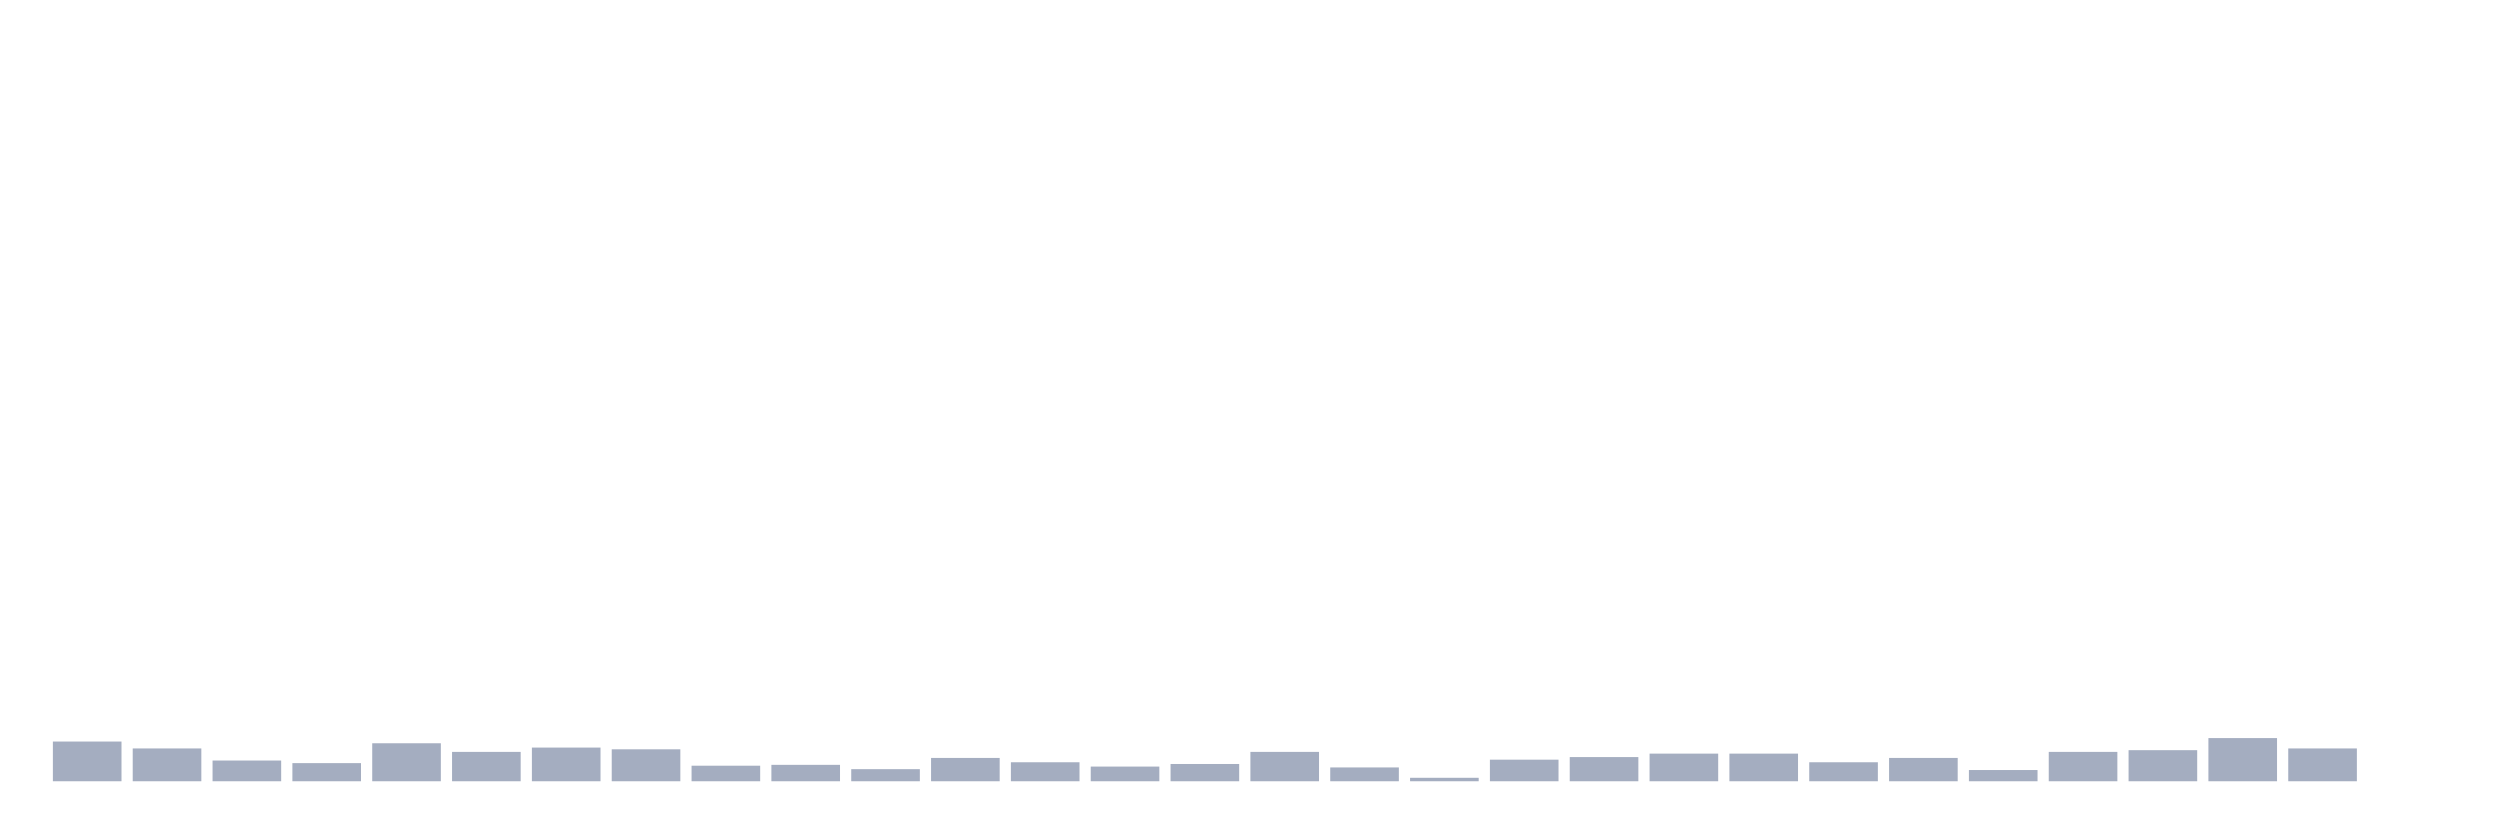
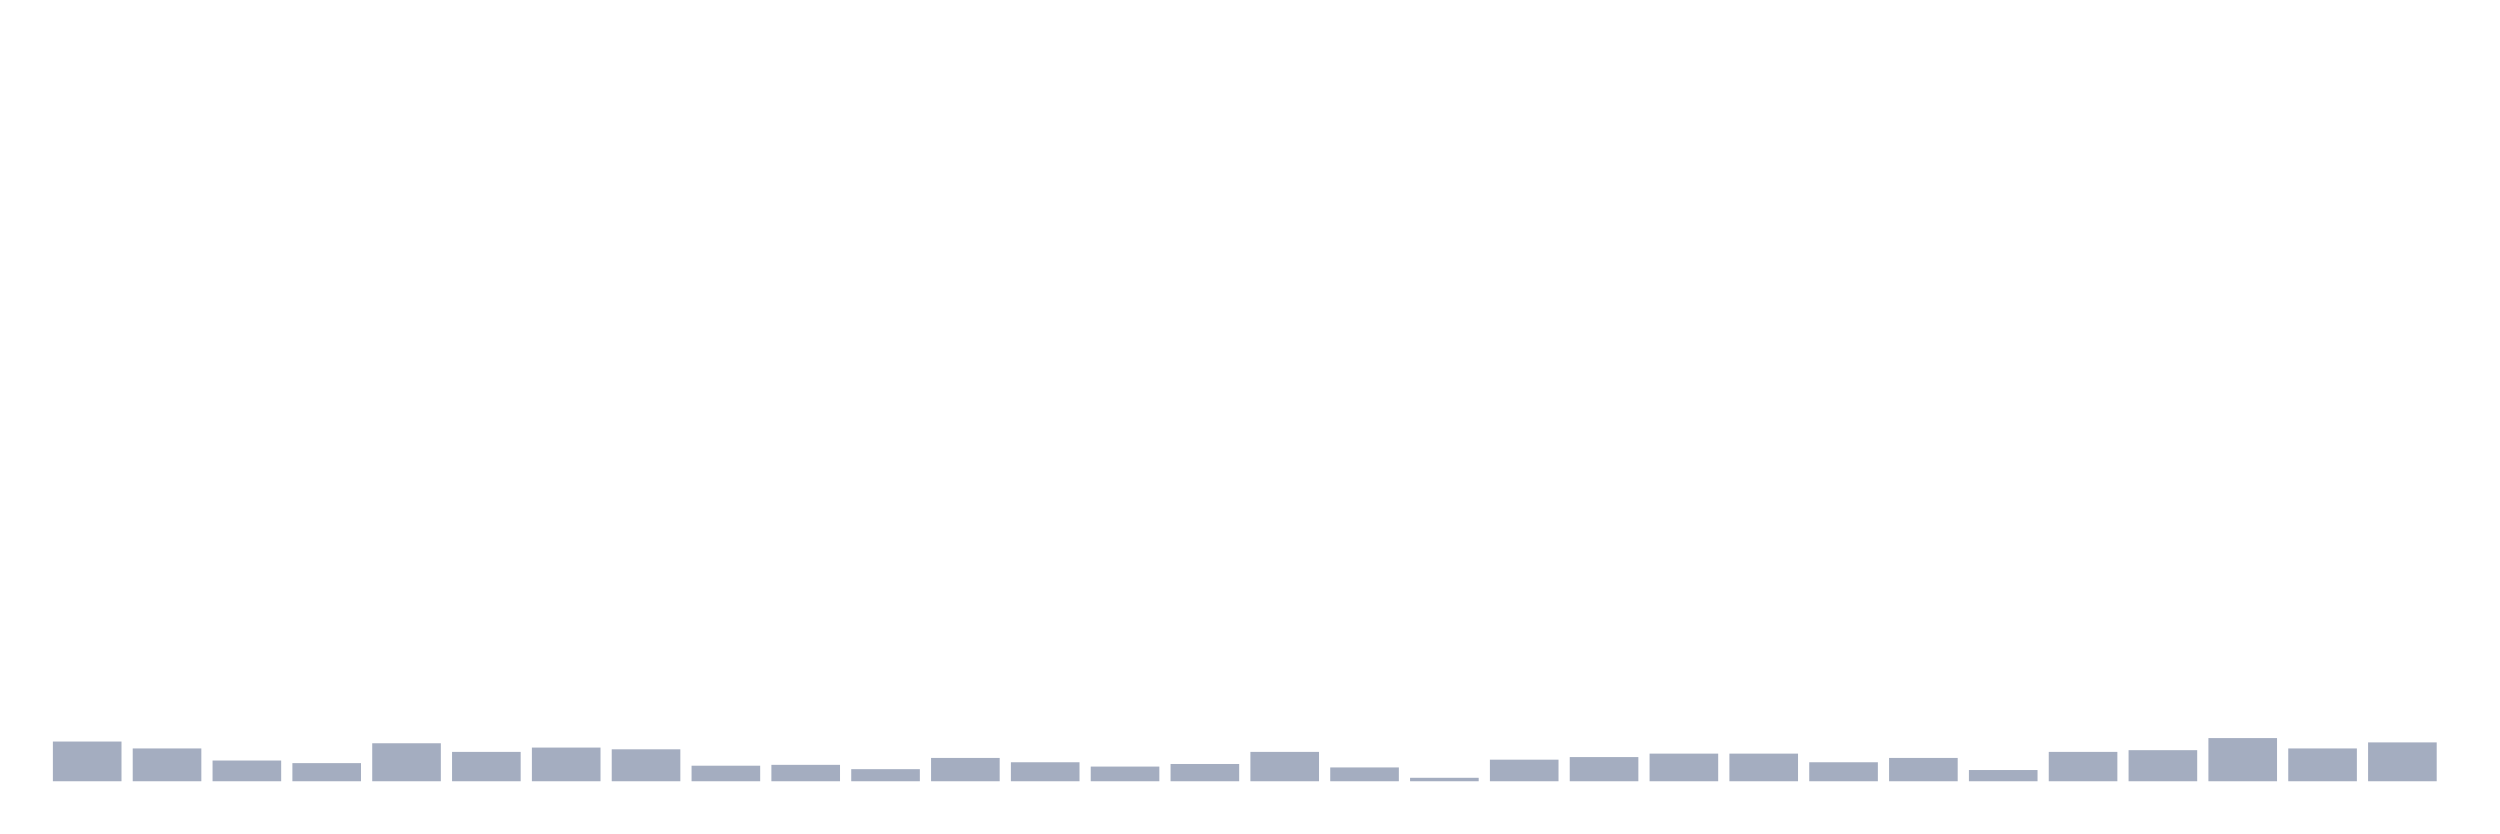
<svg xmlns="http://www.w3.org/2000/svg" viewBox="0 0 480 160">
  <g transform="translate(10,10)">
    <rect class="bar" x="0.153" width="13.175" y="132.375" height="7.625" fill="rgb(164,173,192)" />
    <rect class="bar" x="15.482" width="13.175" y="133.701" height="6.299" fill="rgb(164,173,192)" />
    <rect class="bar" x="30.81" width="13.175" y="136.022" height="3.978" fill="rgb(164,173,192)" />
    <rect class="bar" x="46.138" width="13.175" y="136.519" height="3.481" fill="rgb(164,173,192)" />
    <rect class="bar" x="61.466" width="13.175" y="132.706" height="7.294" fill="rgb(164,173,192)" />
    <rect class="bar" x="76.794" width="13.175" y="134.364" height="5.636" fill="rgb(164,173,192)" />
    <rect class="bar" x="92.123" width="13.175" y="133.535" height="6.465" fill="rgb(164,173,192)" />
    <rect class="bar" x="107.451" width="13.175" y="133.867" height="6.133" fill="rgb(164,173,192)" />
    <rect class="bar" x="122.779" width="13.175" y="137.016" height="2.984" fill="rgb(164,173,192)" />
    <rect class="bar" x="138.107" width="13.175" y="136.85" height="3.15" fill="rgb(164,173,192)" />
    <rect class="bar" x="153.436" width="13.175" y="137.679" height="2.321" fill="rgb(164,173,192)" />
    <rect class="bar" x="168.764" width="13.175" y="135.524" height="4.476" fill="rgb(164,173,192)" />
    <rect class="bar" x="184.092" width="13.175" y="136.353" height="3.647" fill="rgb(164,173,192)" />
    <rect class="bar" x="199.42" width="13.175" y="137.182" height="2.818" fill="rgb(164,173,192)" />
    <rect class="bar" x="214.748" width="13.175" y="136.685" height="3.315" fill="rgb(164,173,192)" />
    <rect class="bar" x="230.077" width="13.175" y="134.364" height="5.636" fill="rgb(164,173,192)" />
    <rect class="bar" x="245.405" width="13.175" y="137.348" height="2.652" fill="rgb(164,173,192)" />
    <rect class="bar" x="260.733" width="13.175" y="139.337" height="0.663" fill="rgb(164,173,192)" />
    <rect class="bar" x="276.061" width="13.175" y="135.856" height="4.144" fill="rgb(164,173,192)" />
    <rect class="bar" x="291.39" width="13.175" y="135.358" height="4.642" fill="rgb(164,173,192)" />
    <rect class="bar" x="306.718" width="13.175" y="134.695" height="5.305" fill="rgb(164,173,192)" />
    <rect class="bar" x="322.046" width="13.175" y="134.695" height="5.305" fill="rgb(164,173,192)" />
    <rect class="bar" x="337.374" width="13.175" y="136.353" height="3.647" fill="rgb(164,173,192)" />
    <rect class="bar" x="352.702" width="13.175" y="135.524" height="4.476" fill="rgb(164,173,192)" />
    <rect class="bar" x="368.031" width="13.175" y="137.845" height="2.155" fill="rgb(164,173,192)" />
    <rect class="bar" x="383.359" width="13.175" y="134.364" height="5.636" fill="rgb(164,173,192)" />
    <rect class="bar" x="398.687" width="13.175" y="134.032" height="5.968" fill="rgb(164,173,192)" />
    <rect class="bar" x="414.015" width="13.175" y="131.712" height="8.288" fill="rgb(164,173,192)" />
    <rect class="bar" x="429.344" width="13.175" y="133.701" height="6.299" fill="rgb(164,173,192)" />
-     <rect class="bar" x="444.672" width="13.175" y="140" height="0" fill="rgb(164,173,192)" />
+     <rect class="bar" x="444.672" width="13.175" y="132.54" height="7.46" fill="rgb(164,173,192)" />
  </g>
</svg>
